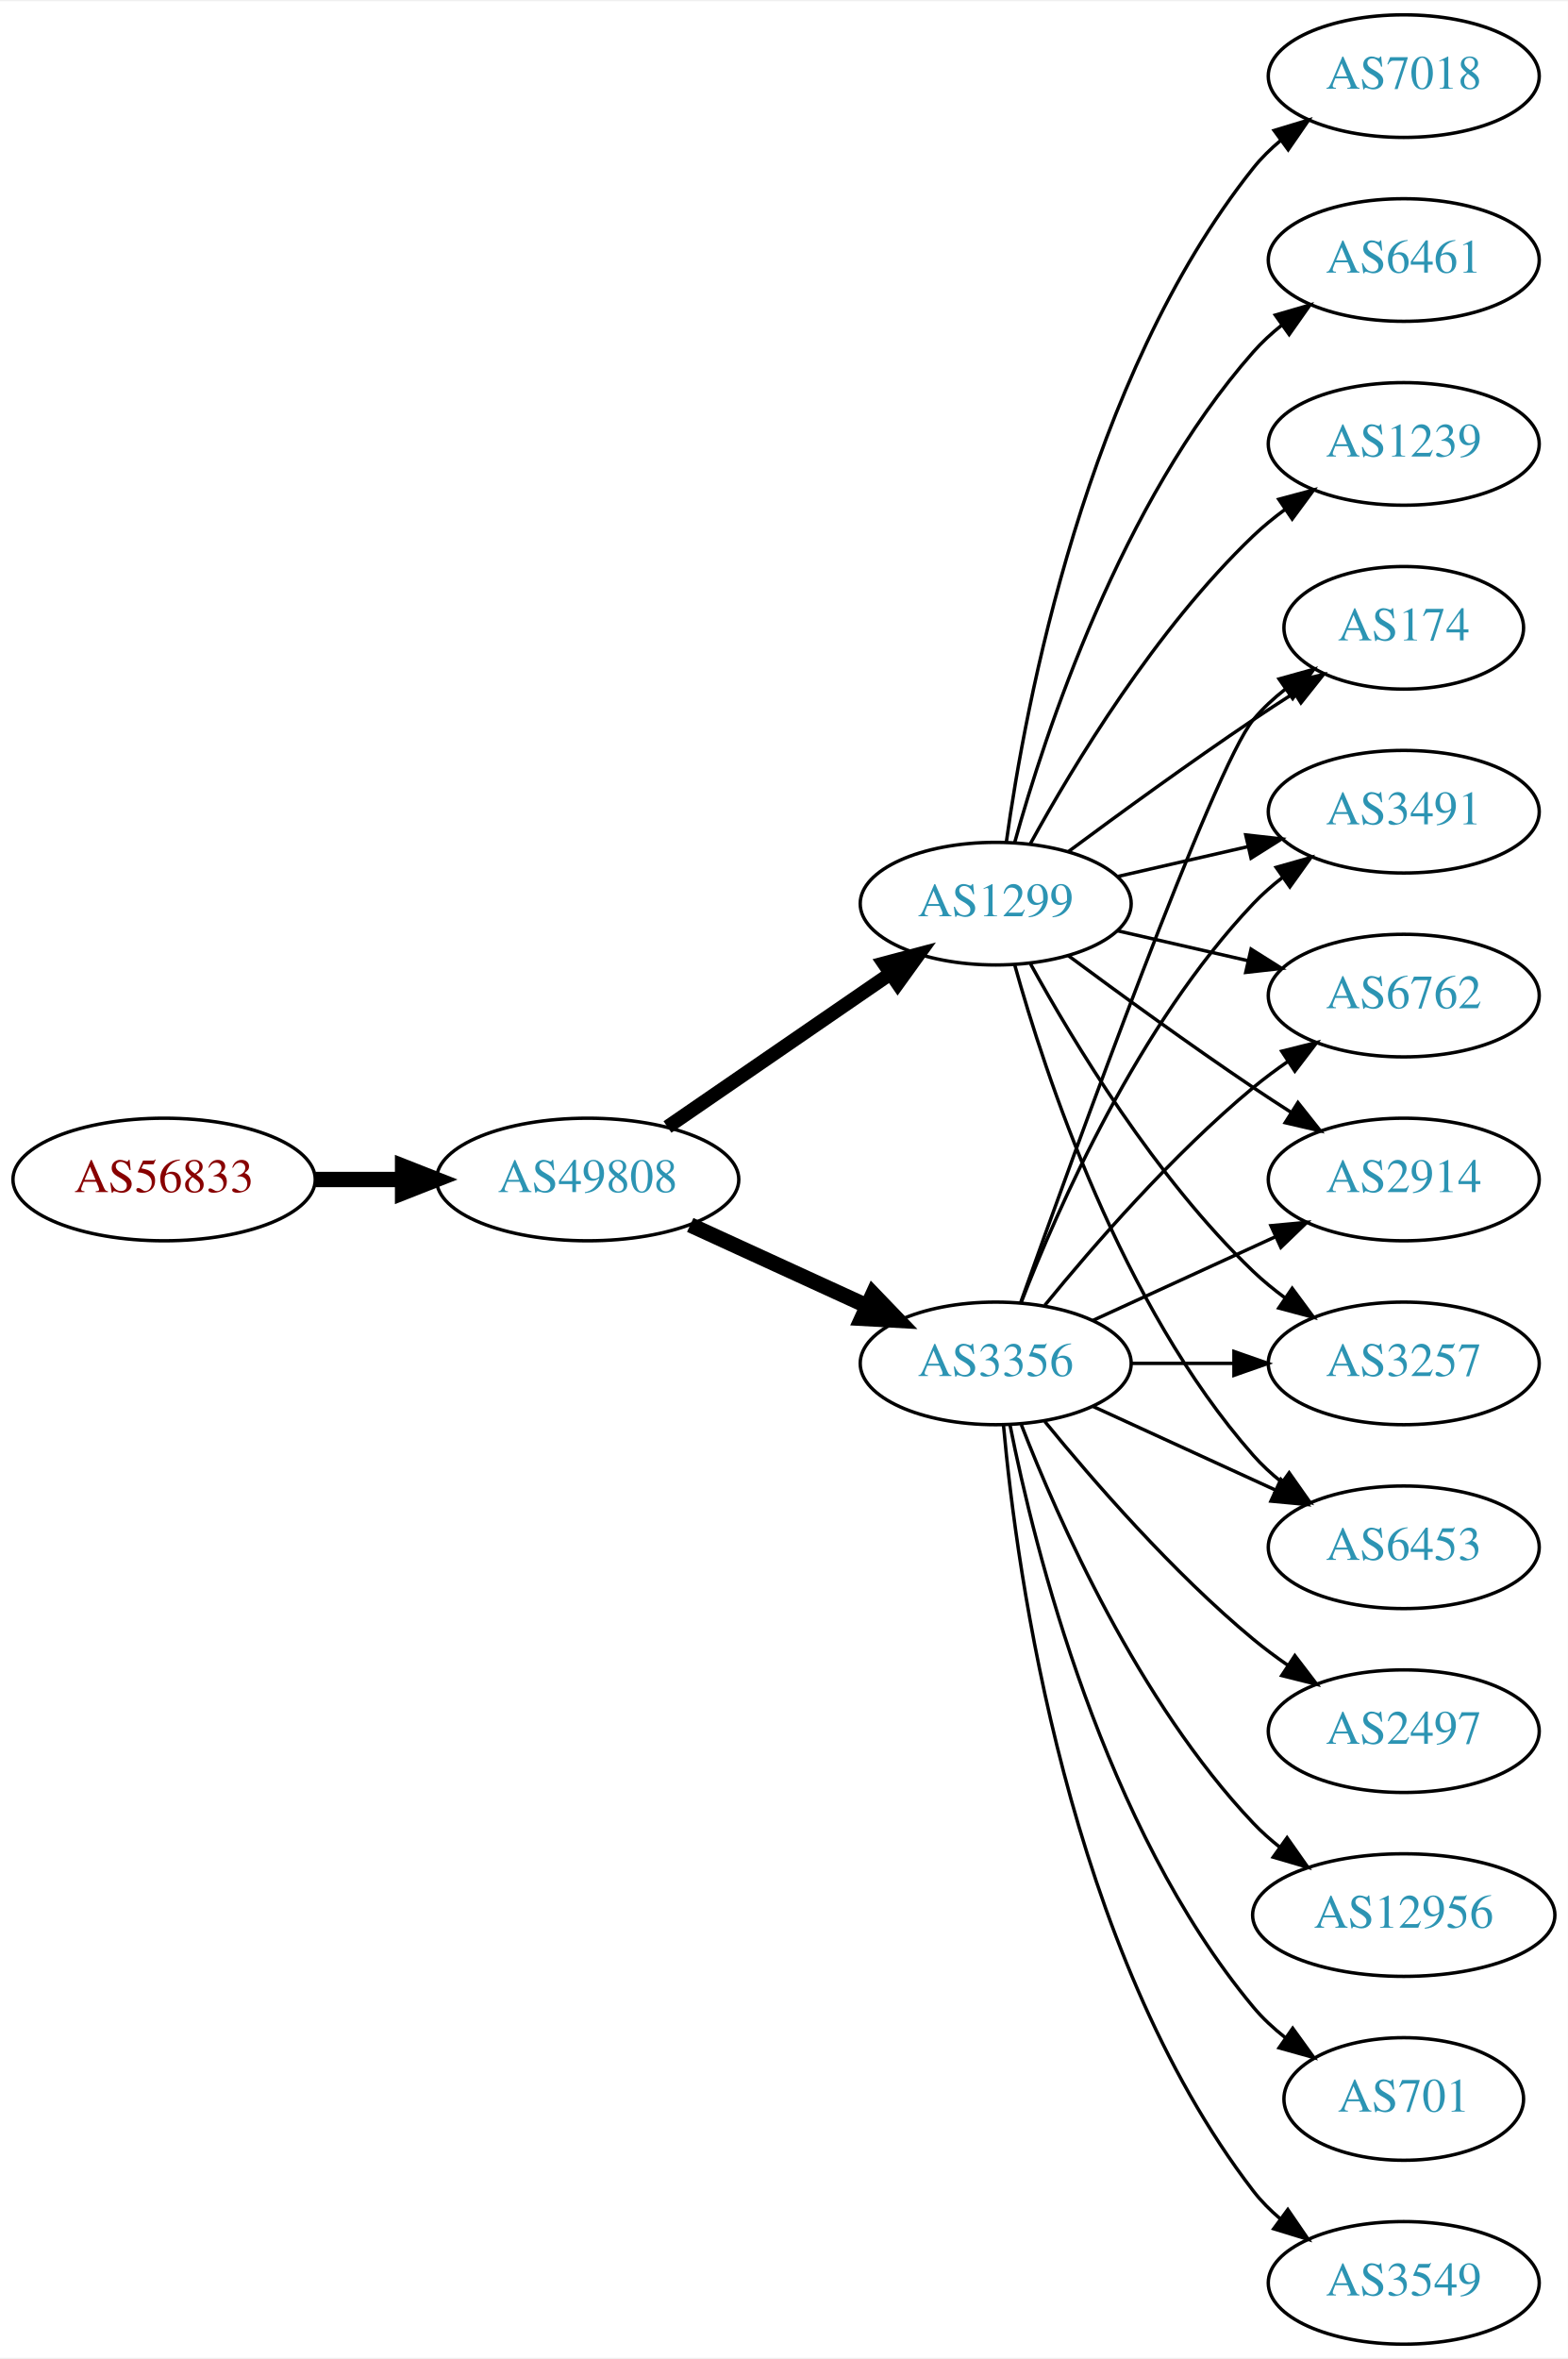
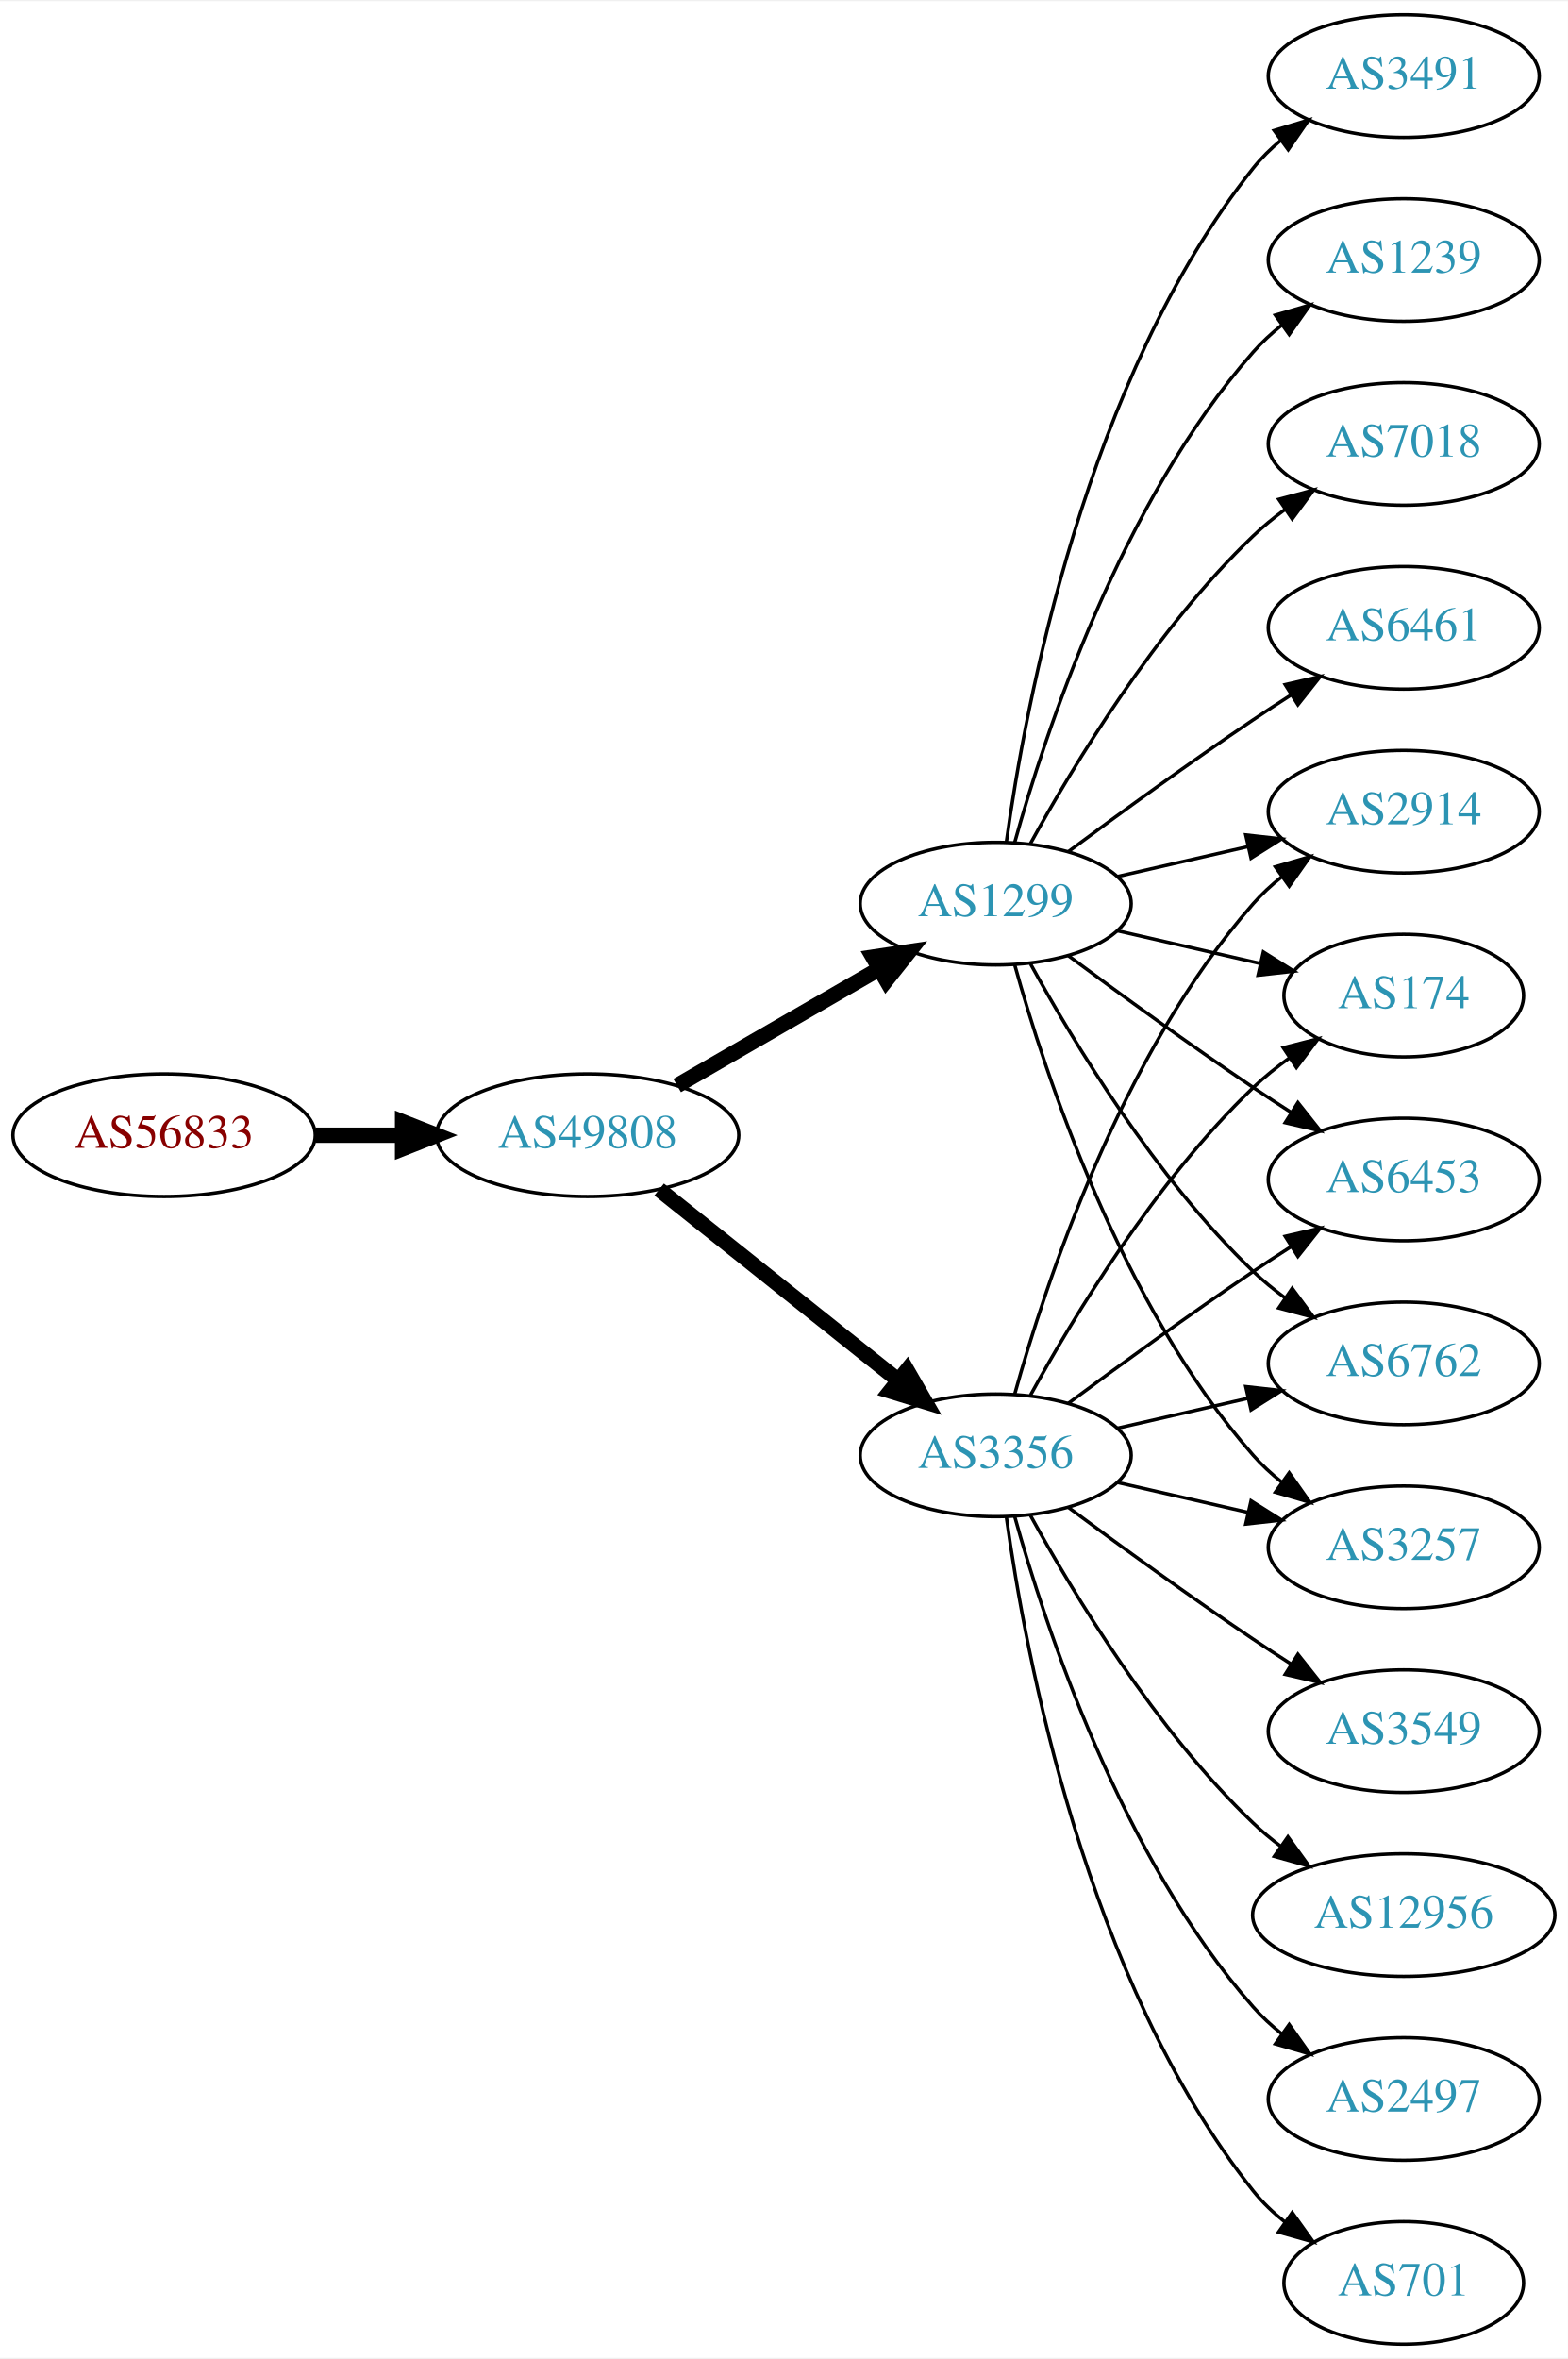
<svg xmlns="http://www.w3.org/2000/svg" xmlns:xlink="http://www.w3.org/1999/xlink" width="460pt" height="692pt" viewBox="0.00 0.00 460.47 692.00">
  <g id="graph0" class="graph" transform="scale(1 1) rotate(0) translate(4 688)">
    <polygon fill="white" stroke="none" points="-4,4 -4,-688 456.469,-688 456.469,4 -4,4" />
    <g id="node1" class="node">
      <g id="a_node1">
        <a xlink:href="/asn/56833" xlink:title="AS56833 ~ mieX.at [AT]">
-           <ellipse fill="#ffffff" stroke="black" cx="44.196" cy="-342" rx="44.393" ry="18" />
-           <text text-anchor="middle" x="44.196" y="-338.3" font-family="Times,serif" font-size="14.00" fill="#880000">AS56833</text>
+           <ellipse fill="#ffffff" stroke="black" cx="44.196" cy="-355" rx="44.393" ry="18" />
+           <text text-anchor="middle" x="44.196" y="-351.3" font-family="Times,serif" font-size="14.00" fill="#880000">AS56833</text>
        </a>
      </g>
    </g>
    <g id="node2" class="node">
      <g id="a_node2">
        <a xlink:href="/asn/49808" xlink:title="AS49808 ~ POWERSPEED-AS [AT]">
-           <ellipse fill="#ffffff" stroke="black" cx="168.588" cy="-342" rx="44.393" ry="18" />
-           <text text-anchor="middle" x="168.588" y="-338.3" font-family="Times,serif" font-size="14.00" fill="#2c94b3">AS49808</text>
+           <ellipse fill="#ffffff" stroke="black" cx="168.588" cy="-355" rx="44.393" ry="18" />
+           <text text-anchor="middle" x="168.588" y="-351.3" font-family="Times,serif" font-size="14.00" fill="#2c94b3">AS49808</text>
        </a>
      </g>
    </g>
    <g id="edge1" class="edge">
-       <path fill="none" stroke="black" stroke-width="4.5" d="M88.692,-342C96.898,-342 105.569,-342 114.041,-342" />
-       <polygon fill="black" stroke="black" stroke-width="4.5" points="114.233,-345.938 124.233,-342 114.233,-338.063 114.233,-345.938" />
+       <path fill="none" stroke="black" stroke-width="4.5" d="M88.692,-355C96.898,-355 105.569,-355 114.041,-355" />
+       <polygon fill="black" stroke="black" stroke-width="4.5" points="114.233,-358.938 124.233,-355 114.233,-351.063 114.233,-358.938" />
    </g>
    <g id="node3" class="node">
      <g id="a_node3">
-         <a xlink:href="/asn/3356" xlink:title="AS3356 ~ Level 3 Parent, LLC [US]">
-           <ellipse fill="#ffffff" stroke="black" cx="288.431" cy="-288" rx="39.794" ry="18" />
-           <text text-anchor="middle" x="288.431" y="-284.3" font-family="Times,serif" font-size="14.00" fill="#2c94b3">AS3356</text>
-         </a>
-       </g>
-     </g>
-     <g id="edge2" class="edge">
-       <path fill="none" stroke="black" stroke-width="4.5" d="M198.718,-328.652C214.329,-321.498 233.727,-312.609 250.399,-304.97" />
-       <polygon fill="black" stroke="black" stroke-width="4.5" points="252.4,-308.384 259.851,-300.638 249.119,-301.225 252.4,-308.384" />
-     </g>
-     <g id="node4" class="node">
-       <g id="a_node4">
        <a xlink:href="/asn/1299" xlink:title="AS1299 ~ Telia Carrier [EU]">
          <ellipse fill="#ffffff" stroke="black" cx="288.431" cy="-423" rx="39.794" ry="18" />
          <text text-anchor="middle" x="288.431" y="-419.3" font-family="Times,serif" font-size="14.00" fill="#2c94b3">AS1299</text>
        </a>
      </g>
    </g>
+     <g id="edge2" class="edge">
+       <path fill="none" stroke="black" stroke-width="4.5" d="M194.868,-369.588C212.188,-379.582 235.339,-392.941 254.155,-403.799" />
+       <polygon fill="black" stroke="black" stroke-width="4.5" points="252.37,-407.314 262.999,-408.902 256.306,-400.493 252.37,-407.314" />
+     </g>
+     <g id="node4" class="node">
+       <g id="a_node4">
+         <a xlink:href="/asn/3356" xlink:title="AS3356 ~ Level 3 Parent, LLC [US]">
+           <ellipse fill="#ffffff" stroke="black" cx="288.431" cy="-261" rx="39.794" ry="18" />
+           <text text-anchor="middle" x="288.431" y="-257.3" font-family="Times,serif" font-size="14.00" fill="#2c94b3">AS3356</text>
+         </a>
+       </g>
+     </g>
    <g id="edge3" class="edge">
-       <path fill="none" stroke="black" stroke-width="4.091" d="M192.031,-357.426C210.612,-370.198 237.173,-388.455 257.553,-402.463" />
-       <polygon fill="black" stroke="black" stroke-width="4.091" points="255.598,-405.463 265.867,-408.178 259.654,-399.564 255.598,-405.463" />
+       <path fill="none" stroke="black" stroke-width="4.5" d="M189.579,-339.054C208.91,-323.634 238.361,-300.141 259.904,-282.957" />
+       <polygon fill="black" stroke="black" stroke-width="4.5" points="262.373,-286.024 267.736,-276.71 257.463,-279.868 262.373,-286.024" />
    </g>
    <g id="node5" class="node">
      <g id="a_node5">
-         <a xlink:href="/asn/2914" xlink:title="AS2914 ~ NTT America, Inc. [US]">
-           <ellipse fill="#ffffff" stroke="black" cx="408.273" cy="-342" rx="39.794" ry="18" />
-           <text text-anchor="middle" x="408.273" y="-338.3" font-family="Times,serif" font-size="14.00" fill="#2c94b3">AS2914</text>
-         </a>
-       </g>
-     </g>
-     <g id="edge16" class="edge">
-       <path fill="none" stroke="black" d="M317.06,-300.661C333.017,-307.973 353.287,-317.261 370.57,-325.181" />
-       <polygon fill="black" stroke="black" points="369.269,-328.435 379.818,-329.419 372.185,-322.071 369.269,-328.435" />
+         <a xlink:href="/asn/6461" xlink:title="AS6461 ~ Zayo Bandwidth [US]">
+           <ellipse fill="#ffffff" stroke="black" cx="408.273" cy="-504" rx="39.794" ry="18" />
+           <text text-anchor="middle" x="408.273" y="-500.3" font-family="Times,serif" font-size="14.00" fill="#2c94b3">AS6461</text>
+         </a>
+       </g>
+     </g>
+     <g id="edge4" class="edge">
+       <path fill="none" stroke="black" d="M309.761,-438.277C324.623,-449.304 345.368,-464.407 364.077,-477 367.626,-479.389 371.377,-481.839 375.125,-484.242" />
+       <polygon fill="black" stroke="black" points="373.451,-487.325 383.774,-489.712 377.193,-481.409 373.451,-487.325" />
    </g>
    <g id="node6" class="node">
      <g id="a_node6">
-         <a xlink:href="/asn/3257" xlink:title="AS3257 ~ GTT [DE]">
-           <ellipse fill="#ffffff" stroke="black" cx="408.273" cy="-288" rx="39.794" ry="18" />
-           <text text-anchor="middle" x="408.273" y="-284.3" font-family="Times,serif" font-size="14.00" fill="#2c94b3">AS3257</text>
-         </a>
-       </g>
-     </g>
-     <g id="edge20" class="edge">
-       <path fill="none" stroke="black" d="M328.343,-288C337.897,-288 348.246,-288 358.209,-288" />
-       <polygon fill="black" stroke="black" points="358.402,-291.5 368.402,-288 358.402,-284.5 358.402,-291.5" />
+         <a xlink:href="/asn/2914" xlink:title="AS2914 ~ NTT America, Inc. [US]">
+           <ellipse fill="#ffffff" stroke="black" cx="408.273" cy="-450" rx="39.794" ry="18" />
+           <text text-anchor="middle" x="408.273" y="-446.3" font-family="Times,serif" font-size="14.00" fill="#2c94b3">AS2914</text>
+         </a>
+       </g>
+     </g>
+     <g id="edge5" class="edge">
+       <path fill="none" stroke="black" d="M324.15,-430.955C336.15,-433.704 349.771,-436.825 362.463,-439.733" />
+       <polygon fill="black" stroke="black" points="361.866,-443.187 372.395,-442.009 363.429,-436.364 361.866,-443.187" />
    </g>
    <g id="node7" class="node">
      <g id="a_node7">
-         <a xlink:href="/asn/6453" xlink:title="AS6453 ~ TATA COMMUNICATIONS (AMERICA) INC [US]">
-           <ellipse fill="#ffffff" stroke="black" cx="408.273" cy="-234" rx="39.794" ry="18" />
-           <text text-anchor="middle" x="408.273" y="-230.3" font-family="Times,serif" font-size="14.00" fill="#2c94b3">AS6453</text>
-         </a>
-       </g>
-     </g>
-     <g id="edge14" class="edge">
-       <path fill="none" stroke="black" d="M317.06,-275.339C333.017,-268.027 353.287,-258.739 370.57,-250.819" />
-       <polygon fill="black" stroke="black" points="372.185,-253.929 379.818,-246.581 369.269,-247.565 372.185,-253.929" />
+         <a xlink:href="/asn/174" xlink:title="AS174 ~ Cogent Communications [US]">
+           <ellipse fill="#ffffff" stroke="black" cx="408.273" cy="-396" rx="35.194" ry="18" />
+           <text text-anchor="middle" x="408.273" y="-392.3" font-family="Times,serif" font-size="14.00" fill="#2c94b3">AS174</text>
+         </a>
+       </g>
+     </g>
+     <g id="edge6" class="edge">
+       <path fill="none" stroke="black" d="M324.15,-415.045C337.243,-412.045 352.265,-408.604 365.906,-405.478" />
+       <polygon fill="black" stroke="black" points="367.047,-408.807 376.013,-403.162 365.484,-401.984 367.047,-408.807" />
    </g>
    <g id="node8" class="node">
      <g id="a_node8">
-         <a xlink:href="/asn/174" xlink:title="AS174 ~ Cogent Communications [US]">
-           <ellipse fill="#ffffff" stroke="black" cx="408.273" cy="-504" rx="35.194" ry="18" />
-           <text text-anchor="middle" x="408.273" y="-500.3" font-family="Times,serif" font-size="14.00" fill="#2c94b3">AS174</text>
-         </a>
-       </g>
-     </g>
-     <g id="edge17" class="edge">
-       <path fill="none" stroke="black" d="M295.761,-305.86C311.602,-350.267 352.511,-463.103 364.077,-477 366.814,-480.288 370.059,-483.298 373.522,-486.017" />
-       <polygon fill="black" stroke="black" points="371.658,-488.983 381.863,-491.827 375.659,-483.239 371.658,-488.983" />
+         <a xlink:href="/asn/3491" xlink:title="AS3491 ~ PCCW Global, Inc. [US]">
+           <ellipse fill="#ffffff" stroke="black" cx="408.273" cy="-666" rx="39.794" ry="18" />
+           <text text-anchor="middle" x="408.273" y="-662.3" font-family="Times,serif" font-size="14.00" fill="#2c94b3">AS3491</text>
+         </a>
+       </g>
+     </g>
+     <g id="edge7" class="edge">
+       <path fill="none" stroke="black" d="M291.57,-441.17C297.07,-480.974 314.896,-577.233 364.077,-639 366.419,-641.94 369.173,-644.649 372.139,-647.121" />
+       <polygon fill="black" stroke="black" points="370.204,-650.042 380.345,-653.11 374.331,-644.388 370.204,-650.042" />
+     </g>
+     <g id="node9" class="node">
+       <g id="a_node9">
+         <a xlink:href="/asn/6453" xlink:title="AS6453 ~ TATA COMMUNICATIONS (AMERICA) INC [US]">
+           <ellipse fill="#ffffff" stroke="black" cx="408.273" cy="-342" rx="39.794" ry="18" />
+           <text text-anchor="middle" x="408.273" y="-338.3" font-family="Times,serif" font-size="14.00" fill="#2c94b3">AS6453</text>
+         </a>
+       </g>
+     </g>
+     <g id="edge8" class="edge">
+       <path fill="none" stroke="black" d="M309.761,-407.723C324.623,-396.696 345.368,-381.593 364.077,-369 367.626,-366.611 371.377,-364.161 375.125,-361.758" />
+       <polygon fill="black" stroke="black" points="377.193,-364.591 383.774,-356.288 373.451,-358.675 377.193,-364.591" />
    </g>
    <g id="node10" class="node">
      <g id="a_node10">
-         <a xlink:href="/asn/3491" xlink:title="AS3491 ~ PCCW Global, Inc. [US]">
-           <ellipse fill="#ffffff" stroke="black" cx="408.273" cy="-450" rx="39.794" ry="18" />
-           <text text-anchor="middle" x="408.273" y="-446.3" font-family="Times,serif" font-size="14.00" fill="#2c94b3">AS3491</text>
-         </a>
-       </g>
-     </g>
-     <g id="edge15" class="edge">
-       <path fill="none" stroke="black" d="M295.954,-305.994C306.704,-333.728 330.362,-387.429 364.077,-423 366.663,-425.728 369.581,-428.294 372.649,-430.677" />
-       <polygon fill="black" stroke="black" points="370.803,-433.658 380.997,-436.543 374.827,-427.93 370.803,-433.658" />
+         <a xlink:href="/asn/1239" xlink:title="AS1239 ~ Sprint [US]">
+           <ellipse fill="#ffffff" stroke="black" cx="408.273" cy="-612" rx="39.794" ry="18" />
+           <text text-anchor="middle" x="408.273" y="-608.3" font-family="Times,serif" font-size="14.00" fill="#2c94b3">AS1239</text>
+         </a>
+       </g>
+     </g>
+     <g id="edge9" class="edge">
+       <path fill="none" stroke="black" d="M294.004,-440.946C302.909,-472.995 325.194,-540.842 364.077,-585 366.561,-587.821 369.411,-590.449 372.437,-592.871" />
+       <polygon fill="black" stroke="black" points="370.554,-595.828 380.726,-598.791 374.622,-590.131 370.554,-595.828" />
+     </g>
+     <g id="node11" class="node">
+       <g id="a_node11">
+         <a xlink:href="/asn/6762" xlink:title="AS6762 ~ TELECOM ITALIA SPARKLE S.p.A. [IT]">
+           <ellipse fill="#ffffff" stroke="black" cx="408.273" cy="-288" rx="39.794" ry="18" />
+           <text text-anchor="middle" x="408.273" y="-284.3" font-family="Times,serif" font-size="14.00" fill="#2c94b3">AS6762</text>
+         </a>
+       </g>
+     </g>
+     <g id="edge10" class="edge">
+       <path fill="none" stroke="black" d="M298.672,-405.287C311.218,-382.439 335.394,-342.389 364.077,-315 366.946,-312.261 370.134,-309.653 373.443,-307.215" />
+       <polygon fill="black" stroke="black" points="375.507,-310.044 381.803,-301.523 371.567,-304.258 375.507,-310.044" />
    </g>
    <g id="node12" class="node">
      <g id="a_node12">
-         <a xlink:href="/asn/6762" xlink:title="AS6762 ~ TELECOM ITALIA SPARKLE S.p.A. [IT]">
-           <ellipse fill="#ffffff" stroke="black" cx="408.273" cy="-396" rx="39.794" ry="18" />
-           <text text-anchor="middle" x="408.273" y="-392.3" font-family="Times,serif" font-size="14.00" fill="#2c94b3">AS6762</text>
-         </a>
-       </g>
+         <a xlink:href="/asn/7018" xlink:title="AS7018 ~ AT&amp;T Services, Inc. [US]">
+           <ellipse fill="#ffffff" stroke="black" cx="408.273" cy="-558" rx="39.794" ry="18" />
+           <text text-anchor="middle" x="408.273" y="-554.3" font-family="Times,serif" font-size="14.00" fill="#2c94b3">AS7018</text>
+         </a>
+       </g>
+     </g>
+     <g id="edge11" class="edge">
+       <path fill="none" stroke="black" d="M298.672,-440.713C311.218,-463.561 335.394,-503.611 364.077,-531 366.946,-533.739 370.134,-536.347 373.443,-538.785" />
+       <polygon fill="black" stroke="black" points="371.567,-541.742 381.803,-544.477 375.507,-535.956 371.567,-541.742" />
+     </g>
+     <g id="node13" class="node">
+       <g id="a_node13">
+         <a xlink:href="/asn/3257" xlink:title="AS3257 ~ GTT [DE]">
+           <ellipse fill="#ffffff" stroke="black" cx="408.273" cy="-234" rx="39.794" ry="18" />
+           <text text-anchor="middle" x="408.273" y="-230.3" font-family="Times,serif" font-size="14.00" fill="#2c94b3">AS3257</text>
+         </a>
+       </g>
+     </g>
+     <g id="edge12" class="edge">
+       <path fill="none" stroke="black" d="M294.004,-405.054C302.909,-373.005 325.194,-305.158 364.077,-261 366.561,-258.179 369.411,-255.551 372.437,-253.129" />
+       <polygon fill="black" stroke="black" points="374.622,-255.869 380.726,-247.209 370.554,-250.172 374.622,-255.869" />
+     </g>
+     <g id="edge15" class="edge">
+       <path fill="none" stroke="black" d="M294.004,-278.946C302.909,-310.995 325.194,-378.842 364.077,-423 366.561,-425.821 369.411,-428.449 372.437,-430.871" />
+       <polygon fill="black" stroke="black" points="370.554,-433.828 380.726,-436.791 374.622,-428.131 370.554,-433.828" />
    </g>
    <g id="edge13" class="edge">
-       <path fill="none" stroke="black" d="M302.85,-305.065C316.964,-322.375 340.379,-349.345 364.077,-369 367.294,-371.668 370.794,-374.27 374.365,-376.741" />
-       <polygon fill="black" stroke="black" points="372.442,-379.666 382.721,-382.236 376.288,-373.817 372.442,-379.666" />
+       <path fill="none" stroke="black" d="M298.672,-278.713C311.218,-301.561 335.394,-341.611 364.077,-369 367.331,-372.107 370.998,-375.046 374.785,-377.76" />
+       <polygon fill="black" stroke="black" points="372.887,-380.701 383.153,-383.322 376.762,-374.872 372.887,-380.701" />
+     </g>
+     <g id="edge21" class="edge">
+       <path fill="none" stroke="black" d="M309.761,-276.277C324.623,-287.304 345.368,-302.407 364.077,-315 367.626,-317.389 371.377,-319.839 375.125,-322.242" />
+       <polygon fill="black" stroke="black" points="373.451,-325.325 383.774,-327.712 377.193,-319.409 373.451,-325.325" />
+     </g>
+     <g id="edge14" class="edge">
+       <path fill="none" stroke="black" d="M324.15,-268.955C336.15,-271.704 349.771,-274.825 362.463,-277.733" />
+       <polygon fill="black" stroke="black" points="361.866,-281.187 372.395,-280.009 363.429,-274.364 361.866,-281.187" />
+     </g>
+     <g id="edge18" class="edge">
+       <path fill="none" stroke="black" d="M324.15,-253.045C336.15,-250.296 349.771,-247.175 362.463,-244.267" />
+       <polygon fill="black" stroke="black" points="363.429,-247.636 372.395,-241.991 361.866,-240.813 363.429,-247.636" />
    </g>
    <g id="node14" class="node">
      <g id="a_node14">
-         <a xlink:href="/asn/3549" xlink:title="AS3549 ~ Level 3 Parent, LLC [US]">
-           <ellipse fill="#ffffff" stroke="black" cx="408.273" cy="-18" rx="39.794" ry="18" />
-           <text text-anchor="middle" x="408.273" y="-14.3" font-family="Times,serif" font-size="14.00" fill="#2c94b3">AS3549</text>
-         </a>
-       </g>
-     </g>
-     <g id="edge18" class="edge">
-       <path fill="none" stroke="black" d="M290.715,-269.883C294.613,-226.668 309.63,-115.869 364.077,-45 366.367,-42.02 369.087,-39.284 372.032,-36.795" />
-       <polygon fill="black" stroke="black" points="374.225,-39.527 380.208,-30.782 370.078,-33.888 374.225,-39.527" />
+         <a xlink:href="/asn/701" xlink:title="AS701 ~ UUNET [US]">
+           <ellipse fill="#ffffff" stroke="black" cx="408.273" cy="-18" rx="35.194" ry="18" />
+           <text text-anchor="middle" x="408.273" y="-14.3" font-family="Times,serif" font-size="14.00" fill="#2c94b3">AS701</text>
+         </a>
+       </g>
+     </g>
+     <g id="edge16" class="edge">
+       <path fill="none" stroke="black" d="M291.57,-242.83C297.07,-203.026 314.896,-106.767 364.077,-45 366.742,-41.653 369.942,-38.607 373.38,-35.868" />
+       <polygon fill="black" stroke="black" points="375.518,-38.643 381.694,-30.035 371.498,-32.913 375.518,-38.643" />
    </g>
    <g id="node15" class="node">
      <g id="a_node15">
-         <a xlink:href="/asn/2497" xlink:title="AS2497 ~ Internet Initiative Japan Inc. [JP]">
+         <a xlink:href="/asn/3549" xlink:title="AS3549 ~ Level 3 Parent, LLC [US]">
          <ellipse fill="#ffffff" stroke="black" cx="408.273" cy="-180" rx="39.794" ry="18" />
-           <text text-anchor="middle" x="408.273" y="-176.3" font-family="Times,serif" font-size="14.00" fill="#2c94b3">AS2497</text>
-         </a>
-       </g>
-     </g>
-     <g id="edge19" class="edge">
-       <path fill="none" stroke="black" d="M302.85,-270.935C316.964,-253.625 340.379,-226.655 364.077,-207 367.294,-204.332 370.794,-201.73 374.365,-199.259" />
-       <polygon fill="black" stroke="black" points="376.288,-202.183 382.721,-193.764 372.442,-196.334 376.288,-202.183" />
+           <text text-anchor="middle" x="408.273" y="-176.3" font-family="Times,serif" font-size="14.00" fill="#2c94b3">AS3549</text>
+         </a>
+       </g>
+     </g>
+     <g id="edge17" class="edge">
+       <path fill="none" stroke="black" d="M309.761,-245.723C324.623,-234.696 345.368,-219.593 364.077,-207 367.626,-204.611 371.377,-202.161 375.125,-199.758" />
+       <polygon fill="black" stroke="black" points="377.193,-202.591 383.774,-194.288 373.451,-196.675 377.193,-202.591" />
    </g>
    <g id="node16" class="node">
      <g id="a_node16">
        <a xlink:href="/asn/12956" xlink:title="AS12956 ~ TELXIUS [ES]">
          <ellipse fill="#ffffff" stroke="black" cx="408.273" cy="-126" rx="44.393" ry="18" />
          <text text-anchor="middle" x="408.273" y="-122.3" font-family="Times,serif" font-size="14.00" fill="#2c94b3">AS12956</text>
        </a>
      </g>
    </g>
-     <g id="edge21" class="edge">
-       <path fill="none" stroke="black" d="M295.954,-270.006C306.704,-242.272 330.362,-188.571 364.077,-153 366.461,-150.485 369.128,-148.107 371.934,-145.883" />
-       <polygon fill="black" stroke="black" points="374.003,-148.707 380.096,-140.039 369.928,-143.015 374.003,-148.707" />
+     <g id="edge19" class="edge">
+       <path fill="none" stroke="black" d="M298.672,-243.287C311.218,-220.439 335.394,-180.389 364.077,-153 366.584,-150.607 369.335,-148.313 372.197,-146.145" />
+       <polygon fill="black" stroke="black" points="374.249,-148.982 380.448,-140.39 370.244,-143.241 374.249,-148.982" />
    </g>
    <g id="node17" class="node">
      <g id="a_node17">
-         <a xlink:href="/asn/701" xlink:title="AS701 ~ UUNET [US]">
-           <ellipse fill="#ffffff" stroke="black" cx="408.273" cy="-72" rx="35.194" ry="18" />
-           <text text-anchor="middle" x="408.273" y="-68.3" font-family="Times,serif" font-size="14.00" fill="#2c94b3">AS701</text>
-         </a>
-       </g>
-     </g>
-     <g id="edge22" class="edge">
-       <path fill="none" stroke="black" d="M292.629,-269.927C299.793,-233.859 320.067,-151.875 364.077,-99 366.814,-95.712 370.059,-92.702 373.522,-89.983" />
-       <polygon fill="black" stroke="black" points="375.659,-92.761 381.863,-84.173 371.658,-87.017 375.659,-92.761" />
-     </g>
-     <g id="edge4" class="edge">
-       <path fill="none" stroke="black" d="M309.761,-407.723C324.623,-396.696 345.368,-381.593 364.077,-369 367.626,-366.611 371.377,-364.161 375.125,-361.758" />
-       <polygon fill="black" stroke="black" points="377.193,-364.591 383.774,-356.288 373.451,-358.675 377.193,-364.591" />
-     </g>
-     <g id="edge5" class="edge">
-       <path fill="none" stroke="black" d="M298.672,-405.287C311.218,-382.439 335.394,-342.389 364.077,-315 366.946,-312.261 370.134,-309.653 373.443,-307.215" />
-       <polygon fill="black" stroke="black" points="375.507,-310.044 381.803,-301.523 371.567,-304.258 375.507,-310.044" />
-     </g>
-     <g id="edge6" class="edge">
-       <path fill="none" stroke="black" d="M294.004,-405.054C302.909,-373.005 325.194,-305.158 364.077,-261 366.561,-258.179 369.411,-255.551 372.437,-253.129" />
-       <polygon fill="black" stroke="black" points="374.622,-255.869 380.726,-247.209 370.554,-250.172 374.622,-255.869" />
-     </g>
-     <g id="edge7" class="edge">
-       <path fill="none" stroke="black" d="M309.761,-438.277C324.623,-449.304 345.368,-464.407 364.077,-477 367.895,-479.569 371.945,-482.21 375.975,-484.786" />
-       <polygon fill="black" stroke="black" points="374.344,-487.895 384.669,-490.271 378.079,-481.975 374.344,-487.895" />
-     </g>
-     <g id="node9" class="node">
-       <g id="a_node9">
-         <a xlink:href="/asn/7018" xlink:title="AS7018 ~ AT&amp;T Services, Inc. [US]">
-           <ellipse fill="#ffffff" stroke="black" cx="408.273" cy="-666" rx="39.794" ry="18" />
-           <text text-anchor="middle" x="408.273" y="-662.3" font-family="Times,serif" font-size="14.00" fill="#2c94b3">AS7018</text>
-         </a>
-       </g>
-     </g>
-     <g id="edge8" class="edge">
-       <path fill="none" stroke="black" d="M291.57,-441.17C297.07,-480.974 314.896,-577.233 364.077,-639 366.419,-641.94 369.173,-644.649 372.139,-647.121" />
-       <polygon fill="black" stroke="black" points="370.204,-650.042 380.345,-653.11 374.331,-644.388 370.204,-650.042" />
-     </g>
-     <g id="edge9" class="edge">
-       <path fill="none" stroke="black" d="M324.15,-430.955C336.15,-433.704 349.771,-436.825 362.463,-439.733" />
-       <polygon fill="black" stroke="black" points="361.866,-443.187 372.395,-442.009 363.429,-436.364 361.866,-443.187" />
-     </g>
-     <g id="node11" class="node">
-       <g id="a_node11">
-         <a xlink:href="/asn/6461" xlink:title="AS6461 ~ Zayo Bandwidth [US]">
-           <ellipse fill="#ffffff" stroke="black" cx="408.273" cy="-612" rx="39.794" ry="18" />
-           <text text-anchor="middle" x="408.273" y="-608.3" font-family="Times,serif" font-size="14.00" fill="#2c94b3">AS6461</text>
-         </a>
-       </g>
-     </g>
-     <g id="edge10" class="edge">
-       <path fill="none" stroke="black" d="M294.004,-440.946C302.909,-472.995 325.194,-540.842 364.077,-585 366.561,-587.821 369.411,-590.449 372.437,-592.871" />
-       <polygon fill="black" stroke="black" points="370.554,-595.828 380.726,-598.791 374.622,-590.131 370.554,-595.828" />
-     </g>
-     <g id="edge11" class="edge">
-       <path fill="none" stroke="black" d="M324.15,-415.045C336.15,-412.296 349.771,-409.175 362.463,-406.267" />
-       <polygon fill="black" stroke="black" points="363.429,-409.636 372.395,-403.991 361.866,-402.813 363.429,-409.636" />
-     </g>
-     <g id="node13" class="node">
-       <g id="a_node13">
-         <a xlink:href="/asn/1239" xlink:title="AS1239 ~ Sprint [US]">
-           <ellipse fill="#ffffff" stroke="black" cx="408.273" cy="-558" rx="39.794" ry="18" />
-           <text text-anchor="middle" x="408.273" y="-554.3" font-family="Times,serif" font-size="14.00" fill="#2c94b3">AS1239</text>
-         </a>
-       </g>
-     </g>
-     <g id="edge12" class="edge">
-       <path fill="none" stroke="black" d="M298.672,-440.713C311.218,-463.561 335.394,-503.611 364.077,-531 366.946,-533.739 370.134,-536.347 373.443,-538.785" />
-       <polygon fill="black" stroke="black" points="371.567,-541.742 381.803,-544.477 375.507,-535.956 371.567,-541.742" />
+         <a xlink:href="/asn/2497" xlink:title="AS2497 ~ Internet Initiative Japan Inc. [JP]">
+           <ellipse fill="#ffffff" stroke="black" cx="408.273" cy="-72" rx="39.794" ry="18" />
+           <text text-anchor="middle" x="408.273" y="-68.3" font-family="Times,serif" font-size="14.00" fill="#2c94b3">AS2497</text>
+         </a>
+       </g>
+     </g>
+     <g id="edge20" class="edge">
+       <path fill="none" stroke="black" d="M294.004,-243.054C302.909,-211.005 325.194,-143.158 364.077,-99 366.561,-96.179 369.411,-93.551 372.437,-91.129" />
+       <polygon fill="black" stroke="black" points="374.622,-93.869 380.726,-85.209 370.554,-88.172 374.622,-93.869" />
    </g>
  </g>
</svg>
